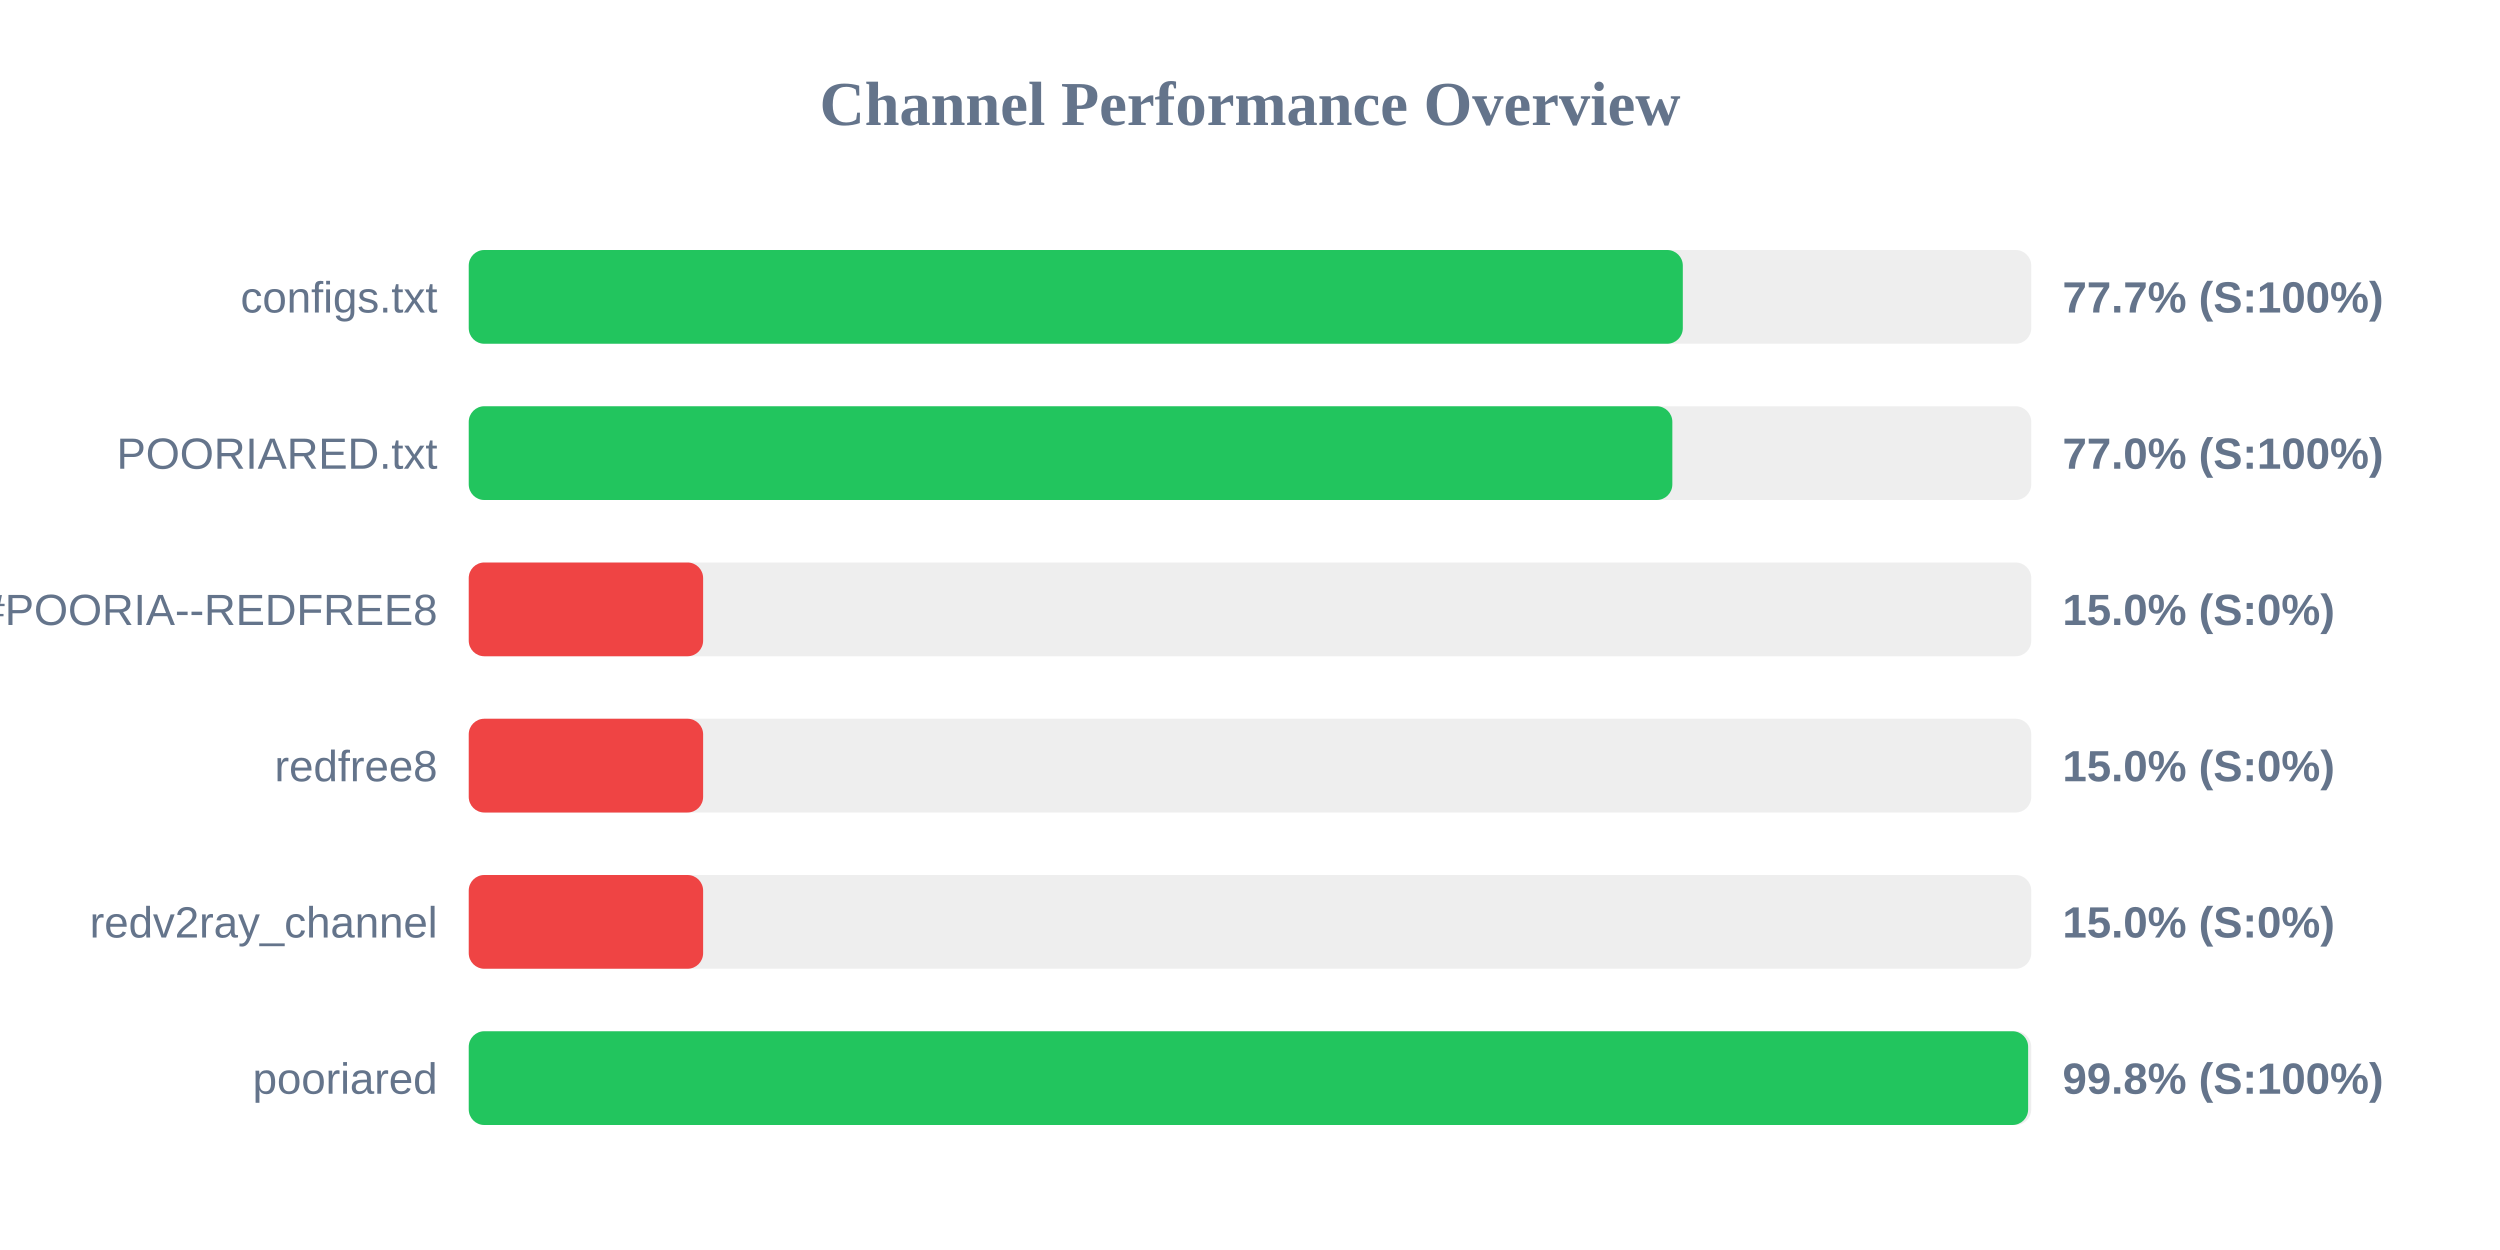
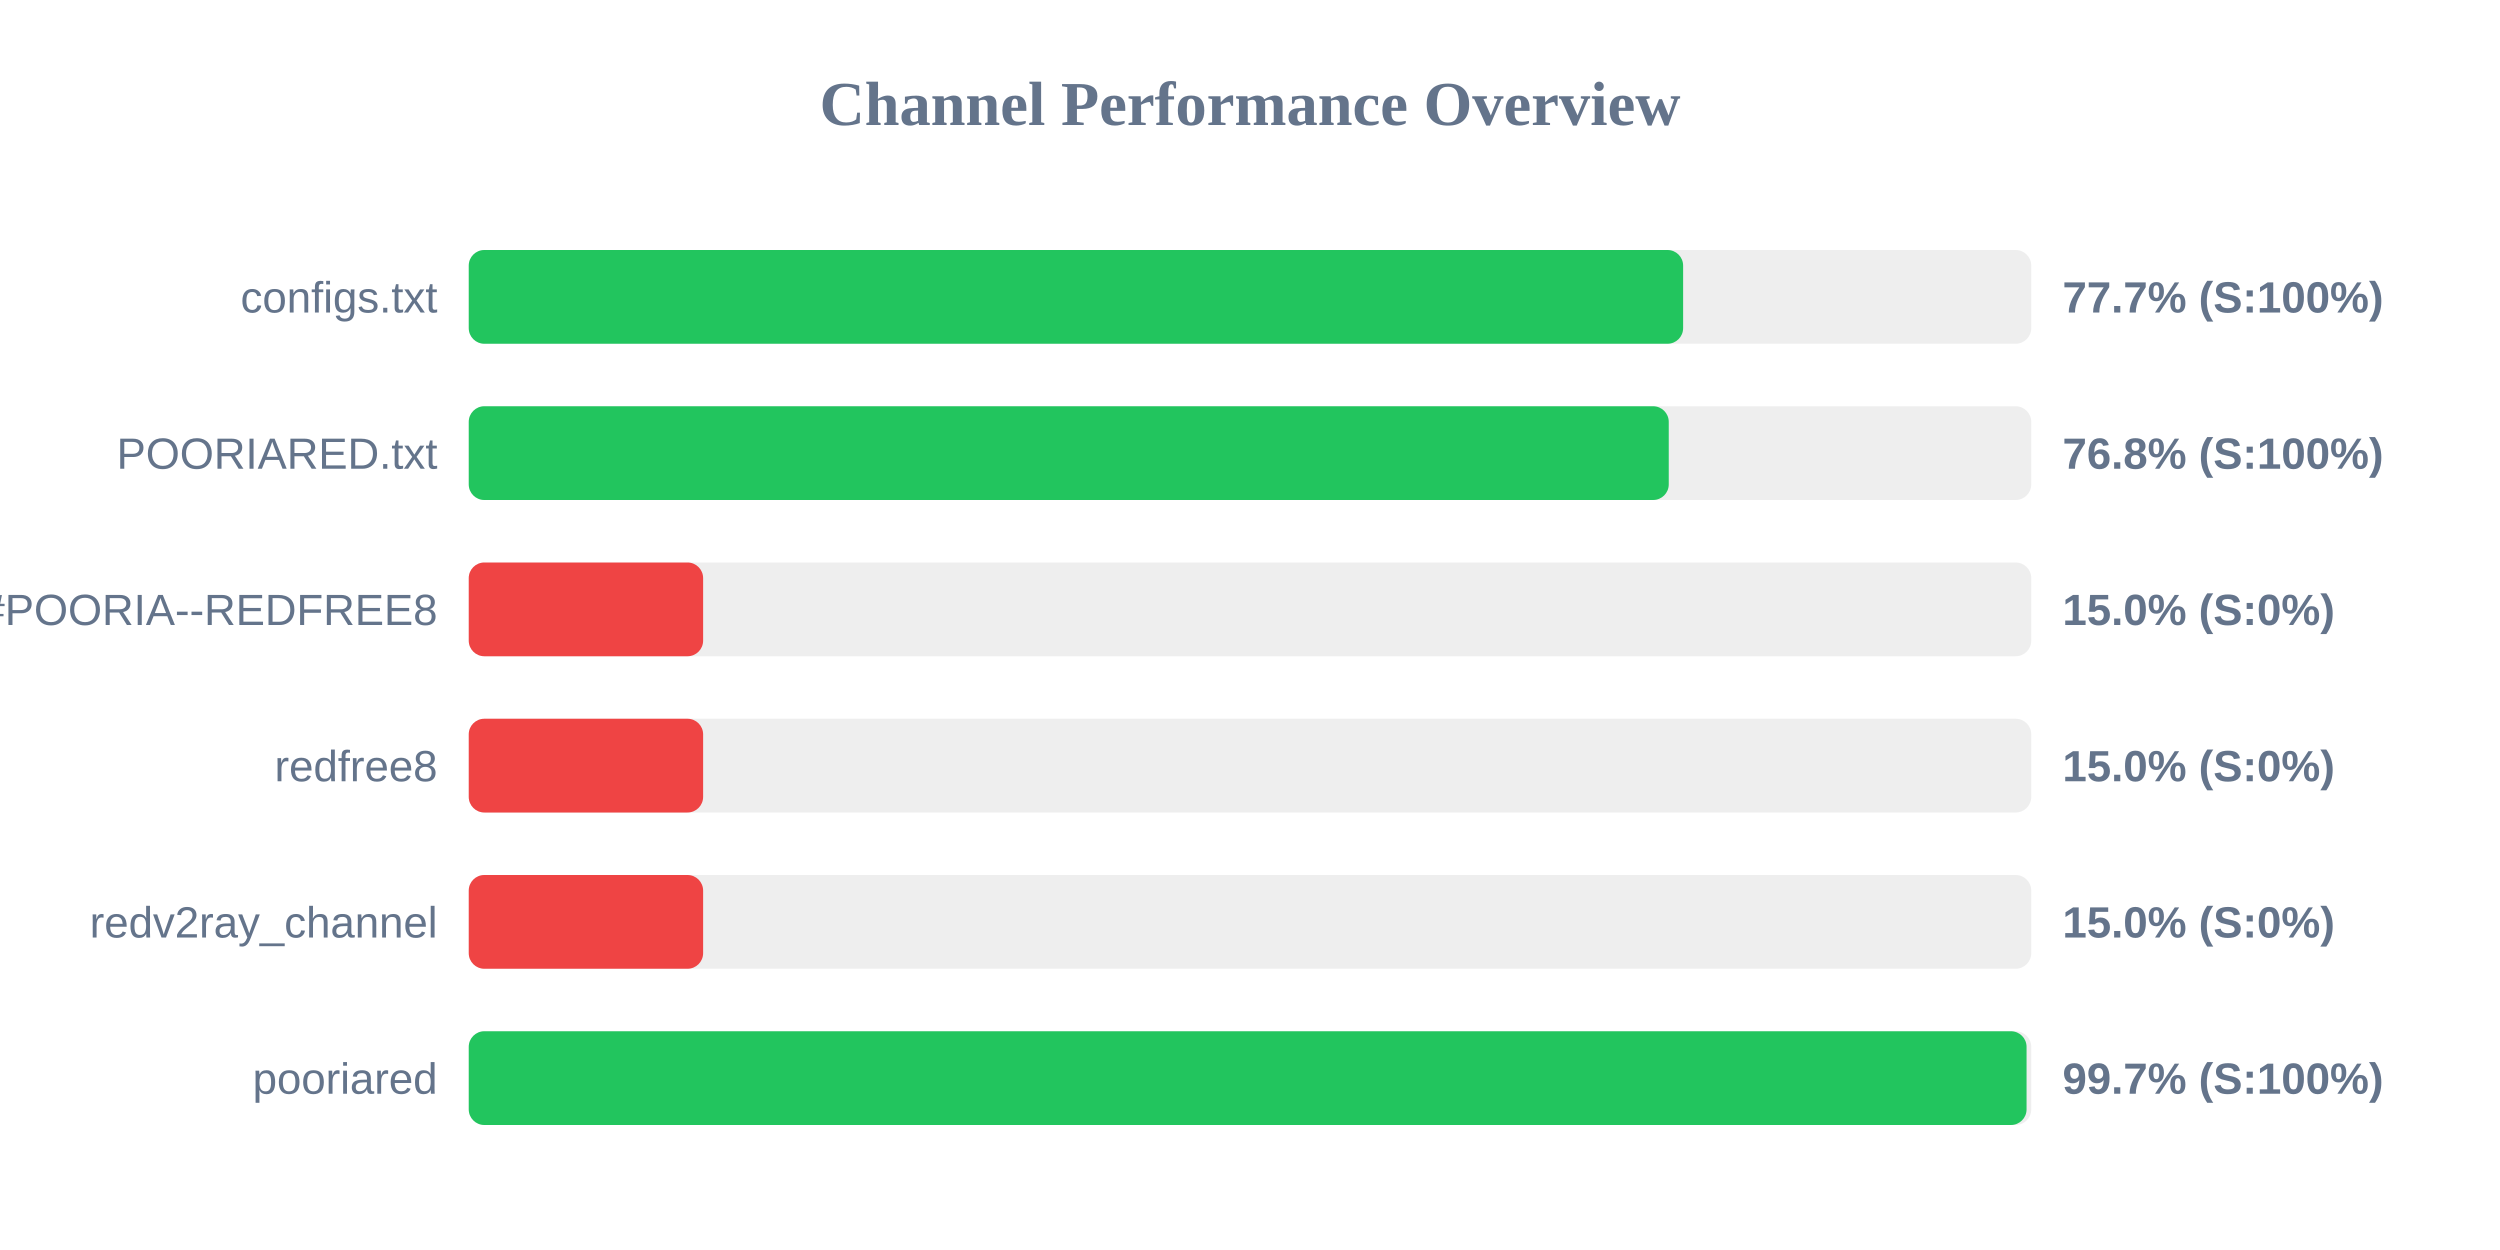
<svg xmlns="http://www.w3.org/2000/svg" width="800" height="400" version="1.1">
  <style>
        .row { font: 14px Arial; fill: #64748b; }
        .score { font: bold 14px Arial; fill: #64748b; }
    </style>
  <text x="400" y="40" text-anchor="middle" font-size="20px" font-weight="bold" fill="#64748b">Channel Performance Overview</text>
  <rect x="150" y="80" width="500" height="30" fill="#eee" rx="5" />
-   <rect x="150" y="80" width="388.5" height="30" fill="#22c55e" rx="5" />
+   <rect x="150" y="80" width="388.6" height="30" fill="#22c55e" rx="5" />
  <text x="140" y="100" text-anchor="end" class="row">configs.txt</text>
  <text x="660" y="100" text-anchor="start" class="score">77.7% (S:100%)</text>
  <rect x="150" y="130" width="500" height="30" fill="#eee" rx="5" />
-   <rect x="150" y="130" width="385.15" height="30" fill="#22c55e" rx="5" />
+   <rect x="150" y="130" width="384.0" height="30" fill="#22c55e" rx="5" />
  <text x="140" y="150" text-anchor="end" class="row">POORIARED.txt</text>
-   <text x="660" y="150" text-anchor="start" class="score">77.0% (S:100%)</text>
+   <text x="660" y="150" text-anchor="start" class="score">76.8% (S:100%)</text>
  <rect x="150" y="180" width="500" height="30" fill="#eee" rx="5" />
  <rect x="150" y="180" width="75.0" height="30" fill="#ef4444" rx="5" />
  <text x="140" y="200" text-anchor="end" class="row">POORIA--REDFREE8.txt#POORIA--REDFREE8</text>
  <text x="660" y="200" text-anchor="start" class="score">15.0% (S:0%)</text>
  <rect x="150" y="230" width="500" height="30" fill="#eee" rx="5" />
  <rect x="150" y="230" width="75.0" height="30" fill="#ef4444" rx="5" />
  <text x="140" y="250" text-anchor="end" class="row">redfree8</text>
  <text x="660" y="250" text-anchor="start" class="score">15.0% (S:0%)</text>
  <rect x="150" y="280" width="500" height="30" fill="#eee" rx="5" />
  <rect x="150" y="280" width="75.0" height="30" fill="#ef4444" rx="5" />
  <text x="140" y="300" text-anchor="end" class="row">redv2ray_channel</text>
  <text x="660" y="300" text-anchor="start" class="score">15.0% (S:0%)</text>
  <rect x="150" y="330" width="500" height="30" fill="#eee" rx="5" />
-   <rect x="150" y="330" width="499.0" height="30" fill="#22c55e" rx="5" />
+   <rect x="150" y="330" width="498.5" height="30" fill="#22c55e" rx="5" />
  <text x="140" y="350" text-anchor="end" class="row">pooriared</text>
-   <text x="660" y="350" text-anchor="start" class="score">99.8% (S:100%)</text>
+   <text x="660" y="350" text-anchor="start" class="score">99.7% (S:100%)</text>
</svg>
